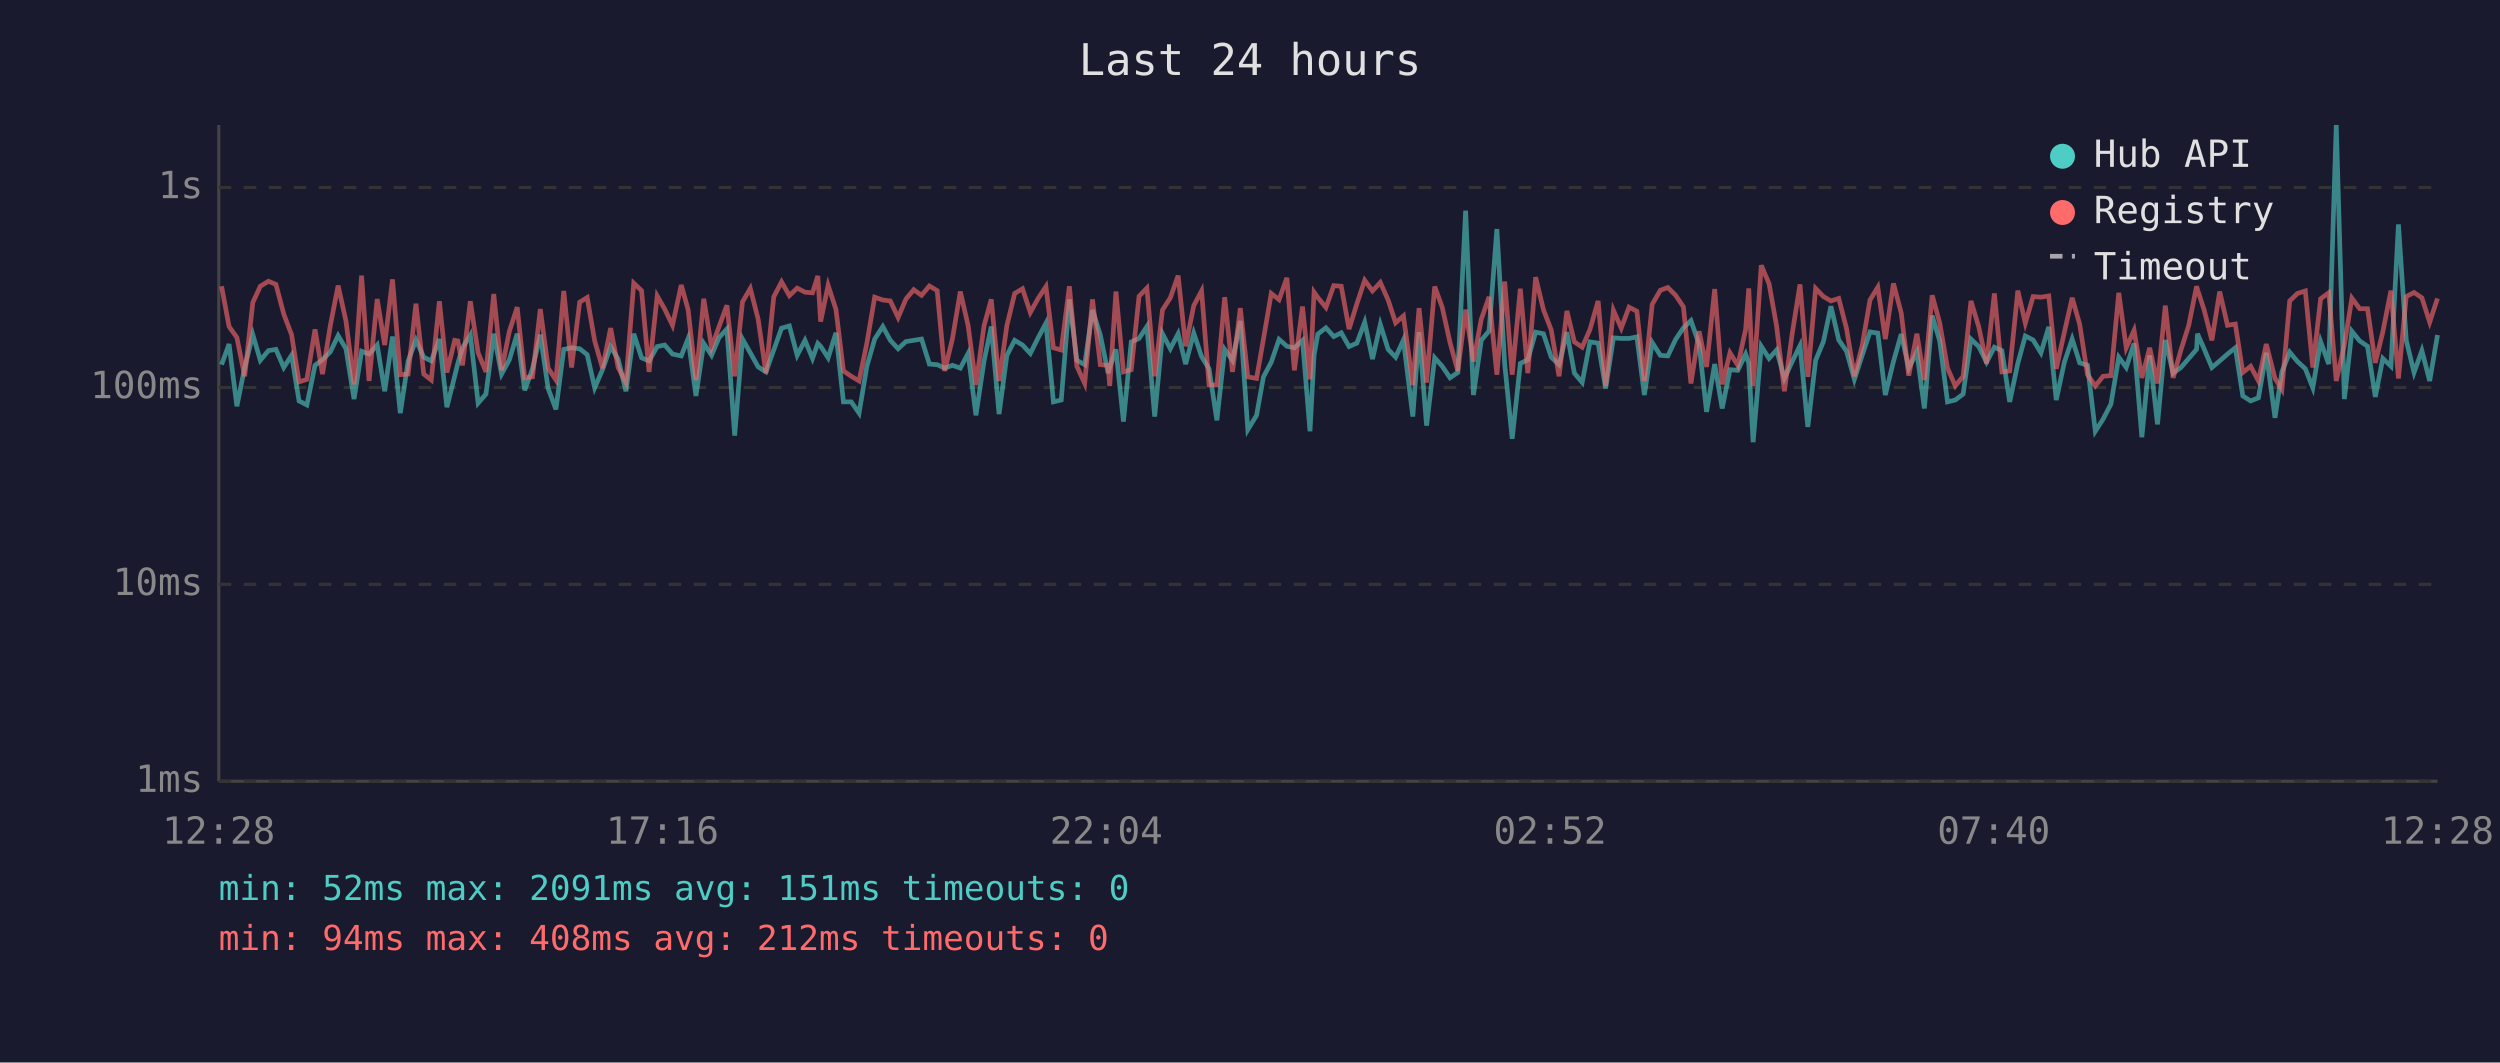
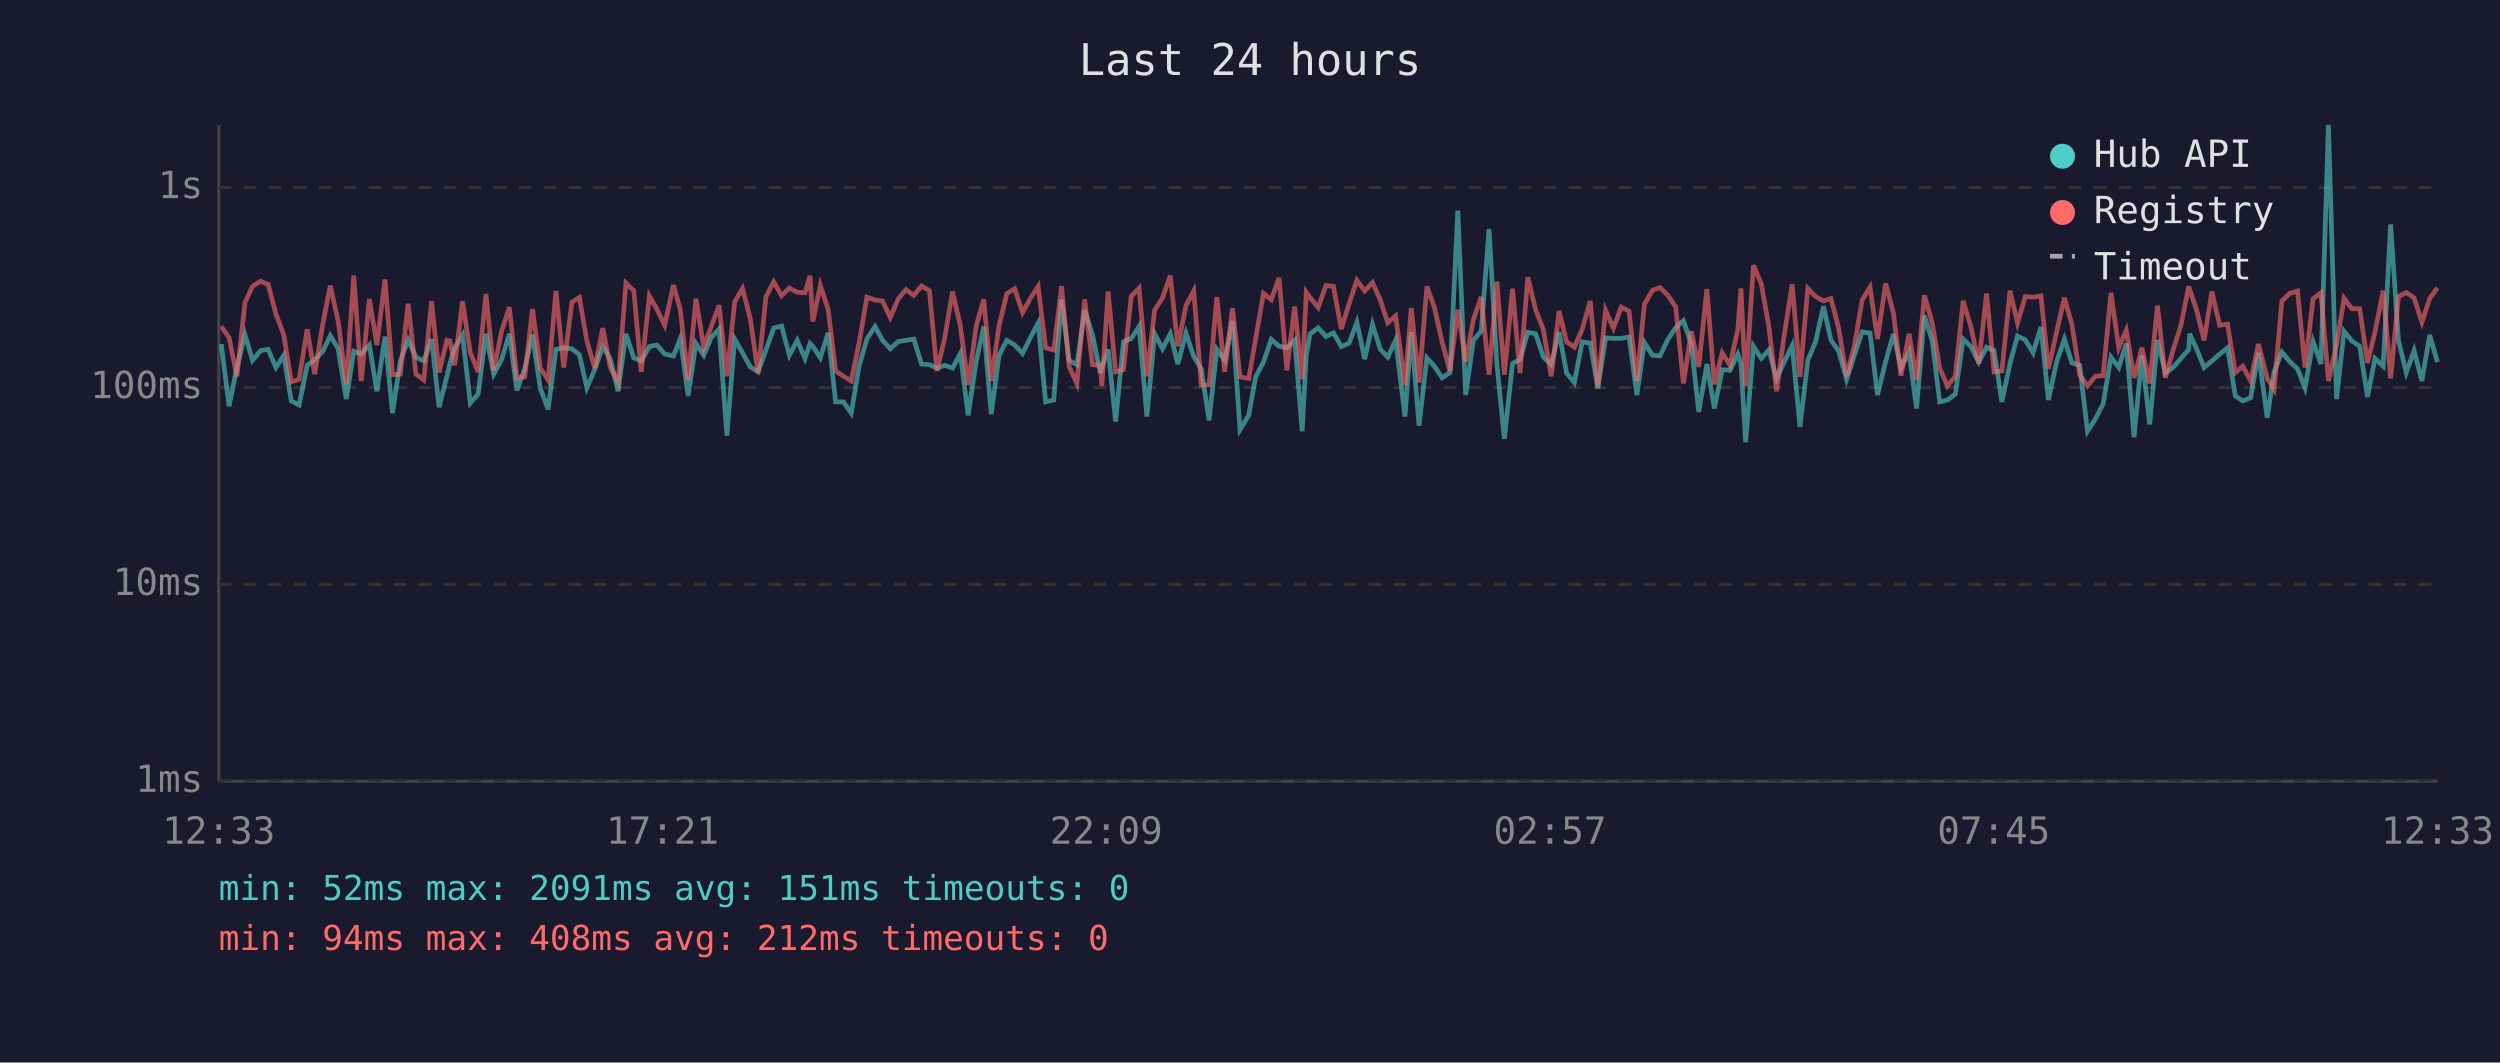
<svg xmlns="http://www.w3.org/2000/svg" viewBox="0 0 800 340" font-family="monospace" font-size="12">
  <rect width="800" height="340" fill="#1a1a2e" />
  <text x="400" y="24" fill="#e0e0e0" font-size="14" text-anchor="middle">Last 24 hours</text>
  <line x1="70" y1="40" x2="70" y2="250" stroke="#444" stroke-width="1" />
  <line x1="70" y1="250" x2="780" y2="250" stroke="#444" stroke-width="1" />
  <line x1="70" y1="250" x2="780" y2="250" stroke="#333" stroke-width="1" stroke-dasharray="4" />
  <text x="65" y="250" fill="#888" text-anchor="end" dominant-baseline="middle">1ms</text>
  <line x1="70" y1="187" x2="780" y2="187" stroke="#333" stroke-width="1" stroke-dasharray="4" />
  <text x="65" y="187" fill="#888" text-anchor="end" dominant-baseline="middle">10ms</text>
  <line x1="70" y1="124" x2="780" y2="124" stroke="#333" stroke-width="1" stroke-dasharray="4" />
  <text x="65" y="124" fill="#888" text-anchor="end" dominant-baseline="middle">100ms</text>
  <line x1="70" y1="60" x2="780" y2="60" stroke="#333" stroke-width="1" stroke-dasharray="4" />
  <text x="65" y="60" fill="#888" text-anchor="end" dominant-baseline="middle">1s</text>
-   <text x="70" y="270" fill="#888" text-anchor="middle">12:28</text>
-   <text x="212" y="270" fill="#888" text-anchor="middle">17:16</text>
-   <text x="354" y="270" fill="#888" text-anchor="middle">22:04</text>
-   <text x="496" y="270" fill="#888" text-anchor="middle">02:52</text>
-   <text x="638" y="270" fill="#888" text-anchor="middle">07:40</text>
-   <text x="780" y="270" fill="#888" text-anchor="middle">12:28</text>
-   <polyline points="70.9,116.7 73.3,110.1 75.8,130.0 78.3,117.6 80.9,107.1 83.3,115.3 85.9,112.2 88.3,111.8 90.8,117.6 93.3,113.7 95.7,128.3 98.2,129.6 100.8,116.9 103.2,115.1 105.7,112.6 108.2,107.4 110.7,111.6 113.3,127.7 115.7,112.4 118.1,113.3 120.7,110.4 123.1,125.2 125.6,107.7 128.1,132.2 130.6,115.5 133.1,108.8 135.6,114.3 138.0,115.5 140.6,108.5 143.0,130.3 145.5,120.4 146.5,116.3 148.0,111.3 150.5,107.2 153.0,129.0 155.5,126.1 158.0,106.8 160.5,119.7 163.0,115.1 165.5,106.8 167.9,124.9 170.4,118.0 172.9,107.1 175.4,124.3 177.9,131.0 180.4,111.8 182.9,111.3 185.5,111.6 187.9,113.5 190.3,124.1 192.8,118.3 195.4,110.9 197.8,114.9 200.3,125.2 202.8,106.8 205.3,114.5 207.7,115.5 210.3,110.9 212.7,110.4 215.2,113.3 218.0,113.9 220.2,108.3 222.7,126.7 225.2,109.9 227.7,113.7 230.1,108.0 232.6,105.3 235.1,139.4 237.6,108.5 240.1,112.9 242.6,117.4 245.1,119.0 247.6,112.0 250.1,105.0 252.6,104.3 255.1,113.7 257.6,108.9 260.0,114.7 261.7,109.9 262.6,110.8 265.0,114.5 267.5,106.5 269.9,128.6 272.4,128.6 274.9,132.2 277.4,117.2 279.9,108.5 282.5,104.5 284.9,108.9 287.4,111.6 289.9,109.3 292.4,108.9 294.9,108.5 297.4,116.5 299.9,116.7 302.3,117.8 304.8,116.9 307.3,117.8 309.8,113.1 312.3,132.9 314.9,115.5 317.2,104.5 319.7,132.5 322.2,113.7 324.7,108.9 327.2,110.4 329.7,113.1 332.2,108.1 334.7,103.4 337.1,128.6 339.6,128.0 342.2,95.8 344.6,115.3 347.1,116.7 349.6,99.2 352.1,107.2 354.6,119.4 355.1,117.6 357.1,111.8 359.5,134.9 362.0,109.4 364.5,108.3 367.0,104.5 369.5,133.3 372.0,106.8 374.5,111.6 377.0,106.8 379.4,116.5 382.0,106.6 384.5,114.1 386.9,118.0 389.4,134.5 391.9,111.8 394.4,115.3 396.9,102.7 399.3,137.5 402.1,132.9 404.3,120.6 406.8,115.9 409.3,108.6 411.8,110.8 414.2,111.3 416.8,108.9 419.2,138.0 420.5,113.7 421.7,106.9 424.3,104.9 426.8,107.7 429.2,106.5 431.7,110.9 434.2,109.8 436.7,103.1 439.2,114.9 441.7,103.8 444.2,111.8 446.6,114.3 449.1,108.8 452.1,133.3 454.1,106.3 456.5,136.2 459.1,114.5 461.5,117.2 464.0,120.9 466.5,119.2 469.0,67.4 471.5,126.4 474.0,108.9 476.5,105.9 479.0,73.3 481.5,116.5 483.9,140.4 486.5,116.3 488.9,115.1 491.4,106.3 493.9,106.8 496.4,114.3 498.9,116.7 501.4,106.3 503.8,119.4 506.3,122.4 508.8,109.4 511.4,109.8 513.8,124.3 516.3,108.1 518.8,108.3 521.3,108.3 523.8,107.8 526.2,126.4 528.7,109.6 531.3,113.7 533.7,113.9 536.2,108.6 538.7,104.9 541.1,102.6 543.7,110.1 546.1,131.8 548.7,116.5 551.1,130.7 553.6,118.3 556.1,118.5 558.6,113.3 559.6,116.3 561.0,141.5 563.6,110.8 566.1,114.7 568.5,112.0 571.0,121.1 573.5,115.7 576.0,110.6 578.5,136.6 581.0,115.3 583.5,109.3 585.9,98.0 588.4,108.8 590.9,112.4 593.4,121.4 595.9,113.7 598.4,106.2 600.9,106.6 603.3,126.4 605.9,115.7 608.4,106.9 610.8,117.8 613.4,112.7 615.8,130.7 618.3,101.0 620.7,109.1 623.2,128.6 625.7,128.0 628.2,126.1 630.7,108.5 633.2,110.9 635.7,115.9 638.2,111.1 640.6,112.2 643.1,128.6 645.7,116.3 648.1,107.5 650.6,108.8 653.1,112.9 655.6,104.6 658.0,128.0 660.6,115.9 663.1,108.5 665.5,116.1 668.0,116.9 670.5,138.0 673.0,134.1 675.5,129.3 678.0,114.3 680.4,117.6 682.9,109.9 685.4,139.9 687.9,113.7 690.4,135.8 692.9,108.8 695.4,119.4 697.9,117.6 700.4,114.7 702.9,111.8 703.2,106.8 705.3,111.6 707.8,117.6 710.3,115.5 712.8,113.3 715.3,111.3 717.7,126.7 720.2,128.3 722.7,127.3 725.2,112.9 728.0,133.7 730.2,119.0 732.7,112.7 735.2,115.7 737.7,118.0 740.1,124.1 742.6,109.3 745.2,116.5 747.6,40.0 750.2,127.7 752.6,106.0 755.1,109.1 757.6,110.8 760.1,127.0 762.5,114.7 765.1,117.2 767.5,71.8 770.0,108.9 772.5,119.2 775.0,112.2 777.5,121.9 780.0,107.2" fill="none" stroke="#4ecdc4" stroke-width="1.5" opacity="0.6" />
-   <polyline points="70.9,91.6 73.3,104.5 75.8,108.0 78.3,120.4 80.9,96.8 83.3,91.6 85.9,90.0 88.3,91.0 90.8,100.5 93.3,107.1 95.7,122.2 98.2,121.4 100.8,105.4 103.2,119.7 105.7,104.2 108.2,91.4 110.7,102.7 113.3,123.0 115.7,88.2 118.1,121.9 120.7,95.7 123.1,110.4 125.6,89.4 128.1,119.9 130.6,119.7 133.1,97.2 135.6,119.7 138.0,121.6 140.6,96.4 143.0,119.2 145.5,108.9 146.5,109.1 148.0,116.9 150.5,96.4 153.0,112.9 155.5,119.0 158.0,94.1 160.5,118.5 163.0,106.0 165.5,98.3 167.9,120.9 170.4,120.6 172.9,98.9 175.4,117.8 177.9,121.6 180.4,93.1 182.9,117.6 185.5,96.7 187.9,95.2 190.3,109.1 192.8,117.8 195.4,105.0 197.8,117.6 200.3,122.4 202.8,90.6 205.3,93.0 207.7,119.0 210.3,94.7 212.7,98.9 215.2,104.1 218.0,91.2 220.2,99.1 222.7,121.6 225.2,95.6 227.7,111.1 230.1,104.5 232.6,97.7 235.1,120.4 237.6,96.6 240.1,92.3 242.6,102.1 245.1,119.4 247.6,95.0 250.1,90.2 252.6,94.6 255.1,92.2 257.6,93.5 260.0,93.7 261.7,88.3 262.6,102.9 265.0,91.3 267.5,99.0 269.9,118.7 272.4,120.4 274.9,121.9 277.4,109.8 279.9,95.1 282.5,96.0 284.9,96.3 287.4,101.6 289.9,95.7 292.4,92.7 294.9,94.5 297.4,91.5 299.9,93.0 302.3,118.7 304.8,108.3 307.3,93.3 309.8,104.2 312.3,123.2 314.9,104.2 317.2,95.8 319.7,121.9 322.2,104.2 324.7,93.9 327.2,92.4 329.7,100.0 332.2,95.5 334.7,91.7 337.1,111.3 339.6,112.0 342.2,91.6 344.6,117.2 347.1,122.7 349.6,95.8 352.1,116.7 354.6,116.9 355.1,123.5 357.1,93.3 359.5,119.0 362.0,118.3 364.5,94.8 367.0,92.2 369.5,120.4 372.0,99.2 374.5,95.3 377.0,88.2 379.4,110.8 382.0,97.8 384.5,93.1 386.9,123.2 389.4,123.2 391.9,95.1 394.4,119.0 396.9,98.6 399.3,120.6 402.1,121.1 404.3,108.5 406.8,93.9 409.3,95.9 411.8,88.9 414.2,118.5 416.8,98.1 419.2,121.4 420.5,93.5 421.7,95.2 424.3,98.4 426.8,91.4 429.2,91.6 431.7,105.3 434.2,97.2 436.7,89.7 439.2,93.1 441.7,90.4 444.2,96.0 446.6,103.3 449.1,101.1 452.1,123.2 454.1,98.6 456.5,122.4 459.1,91.7 461.5,98.3 464.0,109.6 466.5,118.7 469.0,99.1 471.5,115.7 474.0,102.2 476.5,95.0 479.0,119.9 481.5,90.1 483.9,119.9 486.5,92.4 488.9,119.4 491.4,88.7 493.9,99.1 496.4,105.6 498.9,120.4 501.4,99.5 503.8,109.4 506.3,111.1 508.8,105.4 511.4,96.3 513.8,123.5 516.3,99.3 518.8,105.0 521.3,98.3 523.8,99.6 526.2,121.9 528.7,97.4 531.3,92.9 533.7,92.0 536.2,94.5 538.7,98.2 541.1,122.7 543.7,106.0 546.1,117.4 548.7,92.5 551.1,123.0 553.6,112.9 556.1,116.9 558.6,105.4 559.6,92.3 561.0,123.5 563.6,84.9 566.1,90.8 568.5,104.3 571.0,125.2 573.5,106.8 576.0,91.0 578.5,120.6 581.0,92.3 583.5,94.9 585.9,96.3 588.4,95.5 590.9,105.2 593.4,120.4 595.9,110.6 598.4,96.0 600.9,91.9 603.3,108.5 605.9,90.7 608.4,100.2 610.8,120.2 613.4,106.8 615.8,121.6 618.3,94.5 620.7,103.3 623.2,117.8 625.7,123.5 628.2,120.4 630.7,96.3 633.2,104.6 635.7,116.3 638.2,93.9 640.6,119.0 643.1,118.7 645.7,93.0 648.1,103.4 650.6,94.9 653.1,95.1 655.6,94.7 658.0,118.0 660.6,106.3 663.1,95.3 665.5,103.8 668.0,119.9 670.5,123.5 673.0,120.4 675.5,120.2 678.0,93.7 680.4,111.3 682.9,105.7 685.4,120.9 687.9,111.3 690.4,122.7 692.9,97.8 695.4,120.9 697.9,112.0 700.4,104.1 702.9,91.6 703.2,92.7 705.3,99.1 707.8,108.9 710.3,93.3 712.8,104.1 715.3,103.7 717.7,119.2 720.2,117.2 722.7,121.9 725.2,110.1 728.0,121.1 730.2,124.6 732.7,96.3 735.2,93.9 737.7,93.1 740.1,117.6 742.6,95.6 745.2,93.7 747.6,121.9 750.2,110.4 752.6,95.4 755.1,98.8 757.6,98.8 760.1,116.1 762.5,106.2 765.1,93.0 767.5,121.1 770.0,94.9 772.5,93.6 775.0,95.3 777.5,103.1 780.0,95.5" fill="none" stroke="#ff6b6b" stroke-width="1.5" opacity="0.6" />
+   <text x="70" y="270" fill="#888" text-anchor="middle">12:33</text>
+   <text x="212" y="270" fill="#888" text-anchor="middle">17:21</text>
+   <text x="354" y="270" fill="#888" text-anchor="middle">22:09</text>
+   <text x="496" y="270" fill="#888" text-anchor="middle">02:57</text>
+   <text x="638" y="270" fill="#888" text-anchor="middle">07:45</text>
+   <text x="780" y="270" fill="#888" text-anchor="middle">12:33</text>
+   <polyline points="70.8,110.1 73.3,130.0 75.8,117.6 78.4,107.1 80.8,115.3 83.4,112.2 85.8,111.8 88.3,117.6 90.8,113.7 93.2,128.3 95.7,129.6 98.3,116.9 100.7,115.1 103.2,112.6 105.7,107.4 108.2,111.6 110.8,127.7 113.2,112.4 115.6,113.3 118.2,110.4 120.6,125.2 123.2,107.7 125.6,132.2 128.1,115.5 130.6,108.8 133.1,114.3 135.6,115.5 138.1,108.5 140.5,130.3 143.0,120.4 144.0,116.3 145.5,111.3 148.0,107.2 150.5,129.0 153.0,126.1 155.5,106.8 158.0,119.7 160.5,115.1 163.0,106.8 165.4,124.9 167.9,118.0 170.4,107.1 172.9,124.3 175.4,131.0 177.9,111.8 180.4,111.3 183.0,111.6 185.4,113.5 187.8,124.1 190.3,118.3 192.9,110.9 195.3,114.9 197.8,125.2 200.3,106.8 202.8,114.5 205.2,115.5 207.8,110.9 210.2,110.4 212.7,113.3 215.5,113.9 217.7,108.3 220.2,126.7 222.7,109.9 225.2,113.7 227.6,108.0 230.1,105.3 232.6,139.4 235.1,108.5 237.6,112.9 240.1,117.4 242.6,119.0 245.1,112.0 247.6,105.0 250.1,104.3 252.6,113.7 255.1,108.9 257.6,114.7 259.2,109.9 260.1,110.8 262.5,114.5 265.0,106.5 267.4,128.6 269.9,128.6 272.4,132.2 274.9,117.2 277.4,108.5 280.0,104.5 282.4,108.9 284.9,111.6 287.4,109.3 289.9,108.9 292.4,108.5 294.9,116.5 297.4,116.7 299.8,117.8 302.3,116.9 304.8,117.8 307.3,113.1 309.8,132.9 312.4,115.5 314.8,104.5 317.2,132.5 319.7,113.7 322.2,108.9 324.7,110.4 327.2,113.1 329.7,108.1 332.2,103.4 334.6,128.6 337.2,128.0 339.7,95.8 342.1,115.3 344.6,116.7 347.1,99.2 349.6,107.2 352.1,119.4 352.6,117.6 354.6,111.8 357.0,134.9 359.5,109.4 362.0,108.3 364.5,104.5 367.0,133.3 369.5,106.8 372.0,111.6 374.5,106.8 376.9,116.5 379.5,106.6 382.0,114.1 384.4,118.0 386.9,134.5 389.4,111.8 391.9,115.3 394.4,102.7 396.8,137.5 399.6,132.9 401.8,120.6 404.3,115.9 406.8,108.6 409.3,110.8 411.8,111.3 414.3,108.9 416.7,138.0 418.0,113.7 419.2,106.9 421.8,104.9 424.3,107.7 426.7,106.5 429.2,110.9 431.7,109.8 434.2,103.1 436.7,114.9 439.2,103.8 441.7,111.8 444.1,114.3 446.6,108.8 449.6,133.3 451.6,106.3 454.1,136.2 456.6,114.5 459.0,117.2 461.5,120.9 464.0,119.2 466.5,67.4 469.0,126.4 471.5,108.9 474.0,105.9 476.5,73.3 479.0,116.5 481.4,140.4 484.0,116.3 486.4,115.1 488.9,106.3 491.4,106.8 493.9,114.3 496.4,116.7 498.9,106.3 501.3,119.4 503.8,122.4 506.3,109.4 508.9,109.8 511.3,124.3 513.8,108.1 516.3,108.3 518.8,108.3 521.3,107.8 523.8,126.4 526.2,109.6 528.8,113.7 531.2,113.9 533.7,108.6 536.2,104.9 538.7,102.6 541.2,110.1 543.6,131.8 546.2,116.5 548.6,130.7 551.1,118.3 553.6,118.5 556.1,113.3 557.1,116.3 558.6,141.5 561.1,110.8 563.6,114.7 566.0,112.0 568.5,121.1 571.0,115.7 573.5,110.6 576.0,136.6 578.5,115.3 581.0,109.3 583.5,98.0 585.9,108.8 588.4,112.4 590.9,121.4 593.4,113.7 595.9,106.2 598.4,106.6 600.8,126.4 603.4,115.7 605.9,106.9 608.3,117.8 610.9,112.7 613.3,130.7 615.8,101.0 618.3,109.1 620.7,128.6 623.2,128.0 625.7,126.1 628.2,108.5 630.7,110.9 633.2,115.9 635.7,111.1 638.1,112.2 640.6,128.6 643.2,116.3 645.6,107.5 648.1,108.8 650.6,112.9 653.1,104.6 655.5,128.0 658.1,115.9 660.6,108.5 663.0,116.1 665.5,116.9 668.0,138.0 670.5,134.1 673.0,129.3 675.5,114.3 678.0,117.6 680.4,109.9 682.9,139.9 685.4,113.7 687.9,135.8 690.4,108.8 692.9,119.4 695.4,117.6 697.9,114.7 700.4,111.8 700.7,106.8 702.9,111.6 705.3,117.6 707.8,115.5 710.3,113.3 712.8,111.3 715.3,126.7 717.7,128.3 720.2,127.3 722.7,112.9 725.5,133.7 727.7,119.0 730.2,112.7 732.7,115.7 735.2,118.0 737.6,124.1 740.2,109.3 742.7,116.5 745.1,40.0 747.7,127.7 750.1,106.0 752.6,109.1 755.1,110.8 757.6,127.0 760.0,114.7 762.6,117.2 765.0,71.8 767.5,108.9 770.0,119.2 772.5,112.2 775.0,121.9 777.5,107.2 780.0,115.9" fill="none" stroke="#4ecdc4" stroke-width="1.5" opacity="0.6" />
+   <polyline points="70.8,104.5 73.3,108.0 75.8,120.4 78.4,96.8 80.8,91.6 83.4,90.0 85.8,91.0 88.3,100.5 90.8,107.1 93.2,122.2 95.7,121.4 98.3,105.4 100.7,119.7 103.2,104.2 105.7,91.4 108.2,102.7 110.8,123.0 113.2,88.2 115.6,121.9 118.2,95.7 120.6,110.4 123.2,89.4 125.6,119.9 128.1,119.7 130.6,97.2 133.1,119.7 135.6,121.6 138.1,96.4 140.5,119.2 143.0,108.9 144.0,109.1 145.5,116.9 148.0,96.4 150.5,112.9 153.0,119.0 155.5,94.1 158.0,118.5 160.5,106.0 163.0,98.3 165.4,120.9 167.9,120.6 170.4,98.9 172.9,117.8 175.4,121.6 177.9,93.1 180.4,117.6 183.0,96.7 185.4,95.2 187.8,109.1 190.3,117.8 192.9,105.0 195.3,117.6 197.8,122.4 200.3,90.6 202.8,93.0 205.2,119.0 207.8,94.7 210.2,98.9 212.7,104.1 215.5,91.2 217.7,99.1 220.2,121.6 222.7,95.6 225.2,111.1 227.6,104.5 230.1,97.7 232.6,120.4 235.1,96.6 237.6,92.3 240.1,102.1 242.6,119.4 245.1,95.0 247.6,90.2 250.1,94.6 252.6,92.2 255.1,93.5 257.6,93.7 259.2,88.3 260.1,102.9 262.5,91.3 265.0,99.0 267.4,118.7 269.9,120.4 272.4,121.9 274.9,109.8 277.4,95.1 280.0,96.0 282.4,96.3 284.9,101.6 287.4,95.7 289.9,92.7 292.4,94.5 294.9,91.5 297.4,93.0 299.8,118.7 302.3,108.3 304.8,93.3 307.3,104.2 309.8,123.2 312.4,104.2 314.8,95.8 317.2,121.9 319.7,104.2 322.2,93.9 324.7,92.4 327.2,100.0 329.7,95.5 332.2,91.7 334.6,111.3 337.2,112.0 339.7,91.6 342.1,117.2 344.6,122.7 347.1,95.8 349.6,116.7 352.1,116.9 352.6,123.5 354.6,93.3 357.0,119.0 359.5,118.3 362.0,94.8 364.5,92.2 367.0,120.4 369.5,99.2 372.0,95.3 374.5,88.2 376.9,110.8 379.5,97.8 382.0,93.1 384.4,123.2 386.9,123.2 389.4,95.1 391.9,119.0 394.4,98.6 396.8,120.6 399.6,121.1 401.8,108.5 404.3,93.9 406.8,95.9 409.3,88.9 411.8,118.5 414.3,98.1 416.7,121.4 418.0,93.5 419.2,95.2 421.8,98.4 424.3,91.4 426.7,91.6 429.2,105.3 431.7,97.2 434.2,89.7 436.7,93.1 439.2,90.4 441.7,96.0 444.1,103.3 446.6,101.1 449.6,123.2 451.6,98.6 454.1,122.4 456.6,91.7 459.0,98.3 461.5,109.6 464.0,118.7 466.5,99.1 469.0,115.7 471.5,102.2 474.0,95.0 476.5,119.9 479.0,90.1 481.4,119.9 484.0,92.4 486.4,119.4 488.9,88.7 491.4,99.1 493.9,105.6 496.4,120.4 498.9,99.5 501.3,109.4 503.8,111.1 506.3,105.4 508.9,96.3 511.3,123.5 513.8,99.3 516.3,105.0 518.8,98.3 521.3,99.6 523.8,121.9 526.2,97.4 528.8,92.9 531.2,92.0 533.7,94.5 536.2,98.2 538.7,122.7 541.2,106.0 543.6,117.4 546.2,92.5 548.6,123.0 551.1,112.9 553.6,116.9 556.1,105.4 557.1,92.3 558.6,123.5 561.1,84.9 563.6,90.8 566.0,104.3 568.5,125.2 571.0,106.8 573.5,91.0 576.0,120.6 578.5,92.3 581.0,94.9 583.5,96.3 585.9,95.5 588.4,105.2 590.9,120.4 593.4,110.6 595.9,96.0 598.4,91.9 600.8,108.5 603.4,90.7 605.9,100.2 608.3,120.2 610.9,106.8 613.3,121.6 615.8,94.5 618.3,103.3 620.7,117.8 623.2,123.5 625.7,120.4 628.2,96.3 630.7,104.6 633.2,116.3 635.7,93.9 638.1,119.0 640.6,118.7 643.2,93.0 645.6,103.4 648.1,94.9 650.6,95.1 653.1,94.7 655.5,118.0 658.1,106.3 660.6,95.3 663.0,103.8 665.5,119.9 668.0,123.5 670.5,120.4 673.0,120.2 675.5,93.7 678.0,111.3 680.4,105.7 682.9,120.9 685.4,111.3 687.9,122.7 690.4,97.8 692.9,120.9 695.4,112.0 697.9,104.1 700.4,91.6 700.7,92.7 702.9,99.1 705.3,108.9 707.8,93.3 710.3,104.1 712.8,103.7 715.3,119.2 717.7,117.2 720.2,121.9 722.7,110.1 725.5,121.1 727.7,124.6 730.2,96.3 732.7,93.9 735.2,93.1 737.6,117.6 740.2,95.6 742.7,93.7 745.1,121.9 747.7,110.4 750.1,95.4 752.6,98.8 755.1,98.8 757.6,116.1 760.0,106.2 762.6,93.0 765.0,121.1 767.5,94.9 770.0,93.6 772.5,95.3 775.0,103.1 777.5,95.5 780.0,92.1" fill="none" stroke="#ff6b6b" stroke-width="1.5" opacity="0.6" />
  <circle cx="660" cy="50" r="4" fill="#4ecdc4" />
  <text x="670" y="50" fill="#e0e0e0" dominant-baseline="middle">Hub API</text>
  <circle cx="660" cy="68" r="4" fill="#ff6b6b" />
  <text x="670" y="68" fill="#e0e0e0" dominant-baseline="middle">Registry</text>
  <line x1="656" y1="82" x2="664" y2="82" stroke="#e0e0e0" stroke-width="1.5" stroke-dasharray="4,3" opacity="0.7" />
  <text x="670" y="86" fill="#e0e0e0" dominant-baseline="middle">Timeout</text>
  <text x="70" y="288" fill="#4ecdc4" font-size="11">min: 52ms  max: 2091ms  avg: 151ms  timeouts: 0</text>
  <text x="70" y="304" fill="#ff6b6b" font-size="11">min: 94ms  max: 408ms  avg: 212ms  timeouts: 0</text>
</svg>
